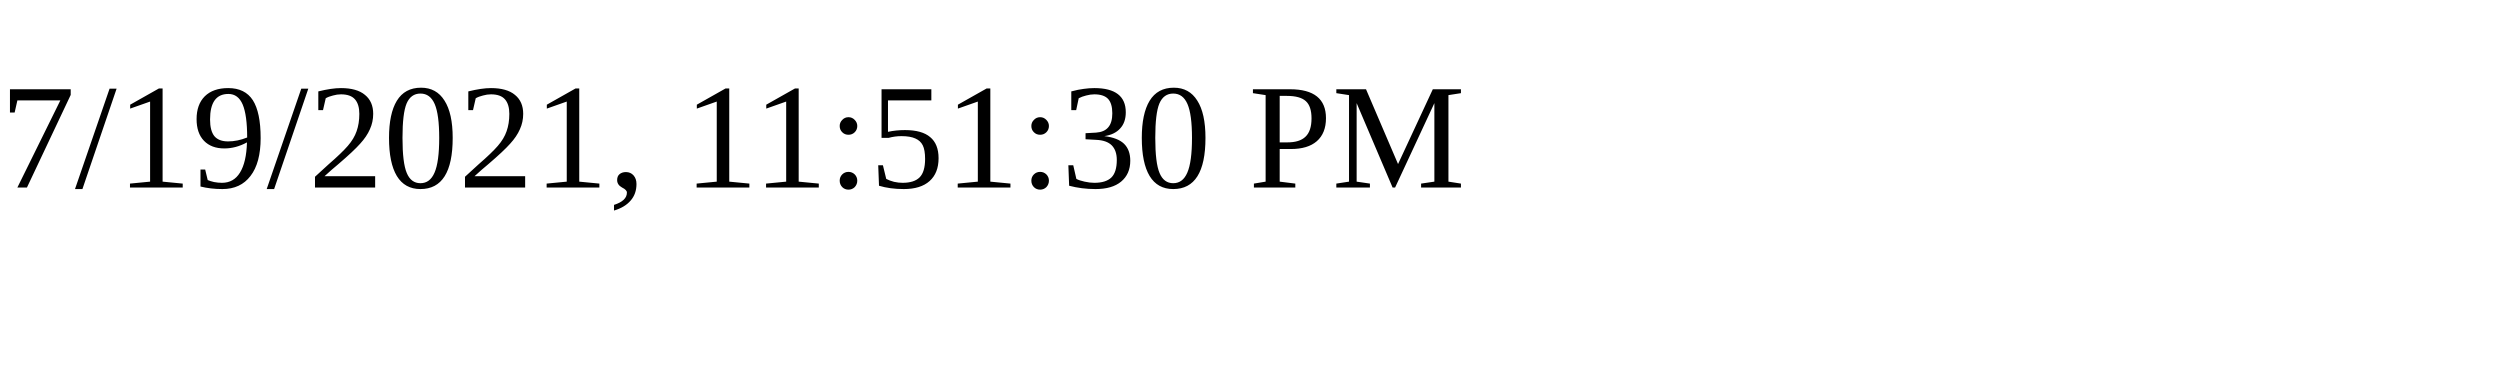
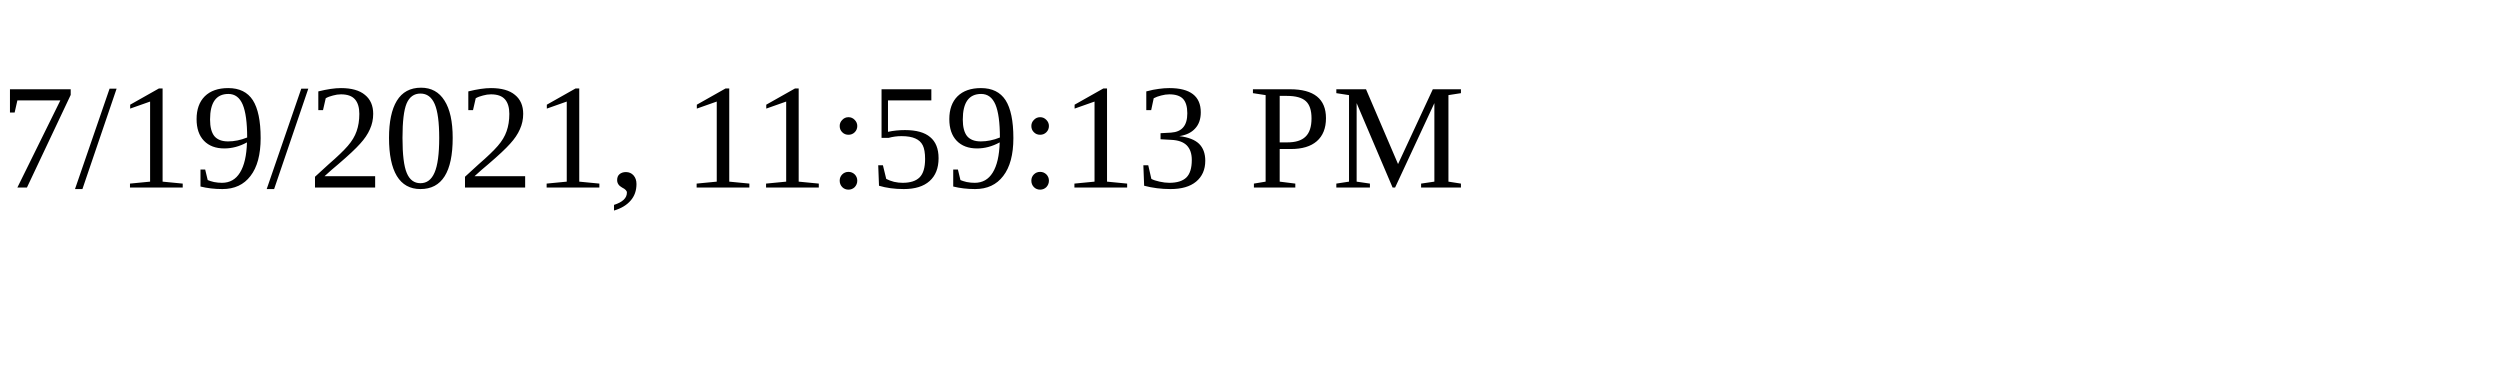
<svg xmlns="http://www.w3.org/2000/svg" height="30" width="200">
-   <text x="0" y="15">7/19/2021, 11:51:30 PM</text>
+   <text x="0" y="15">7/19/2021, 11:59:13 PM</text>
</svg>
